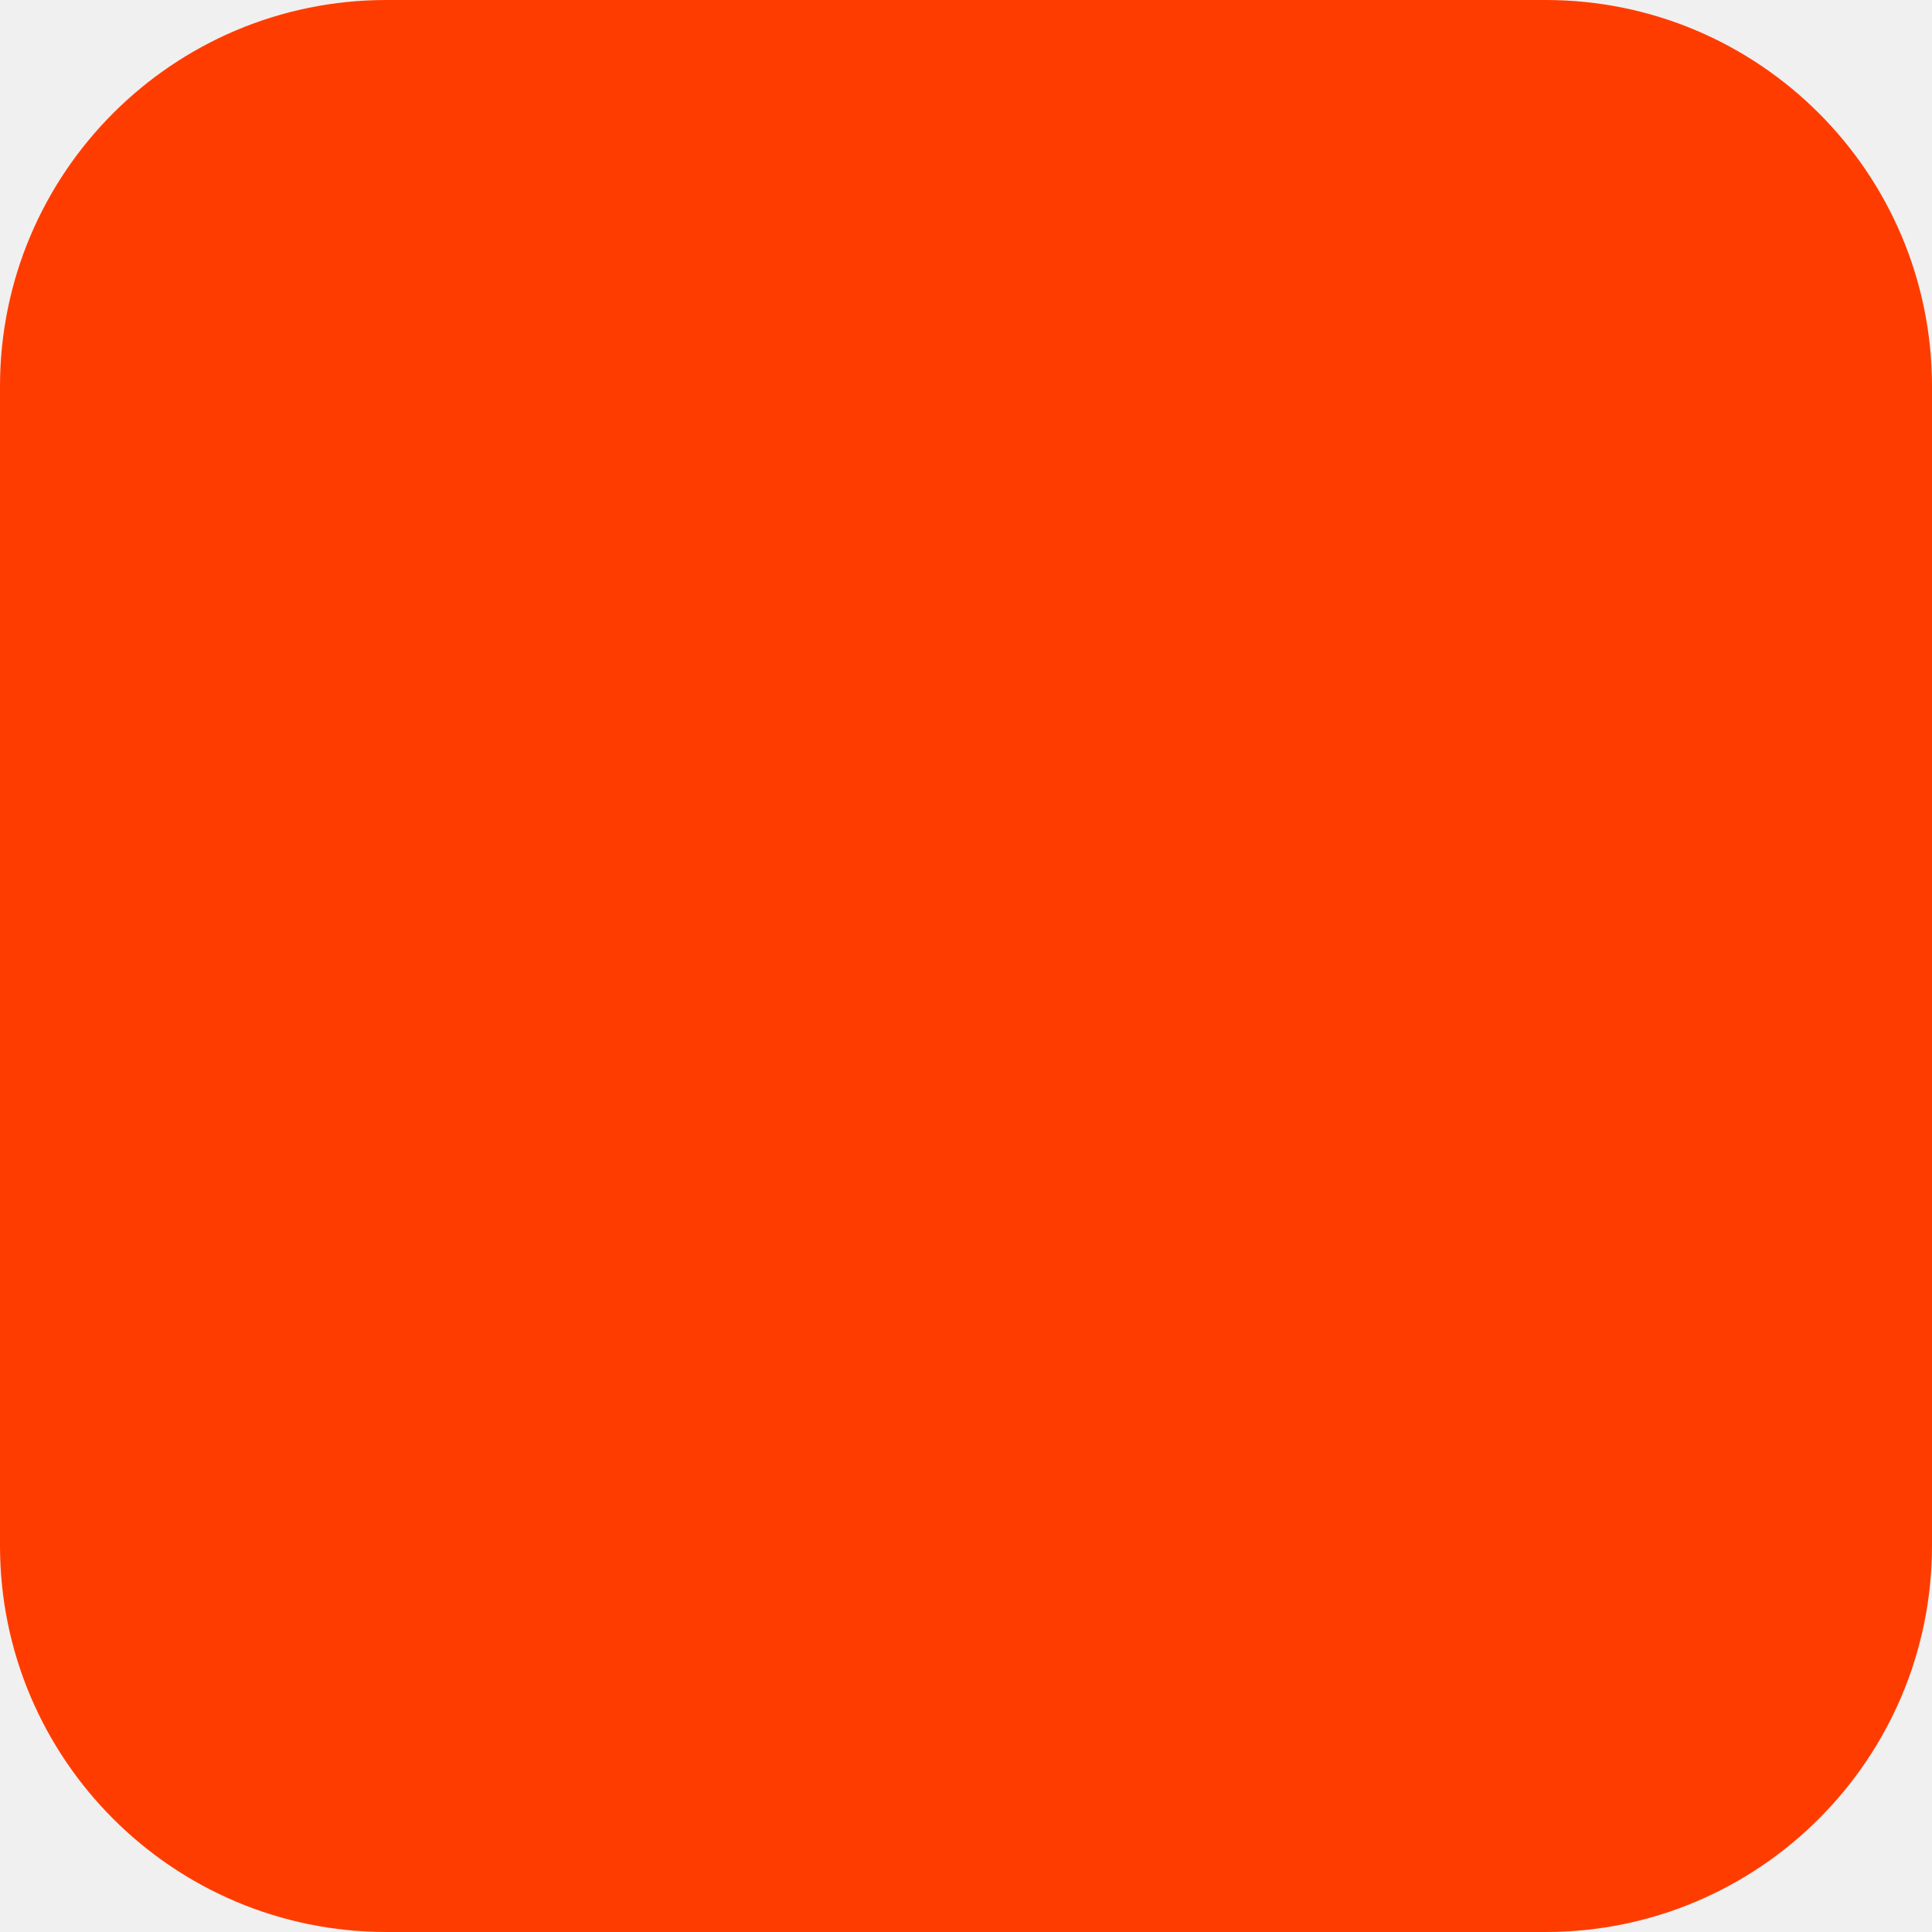
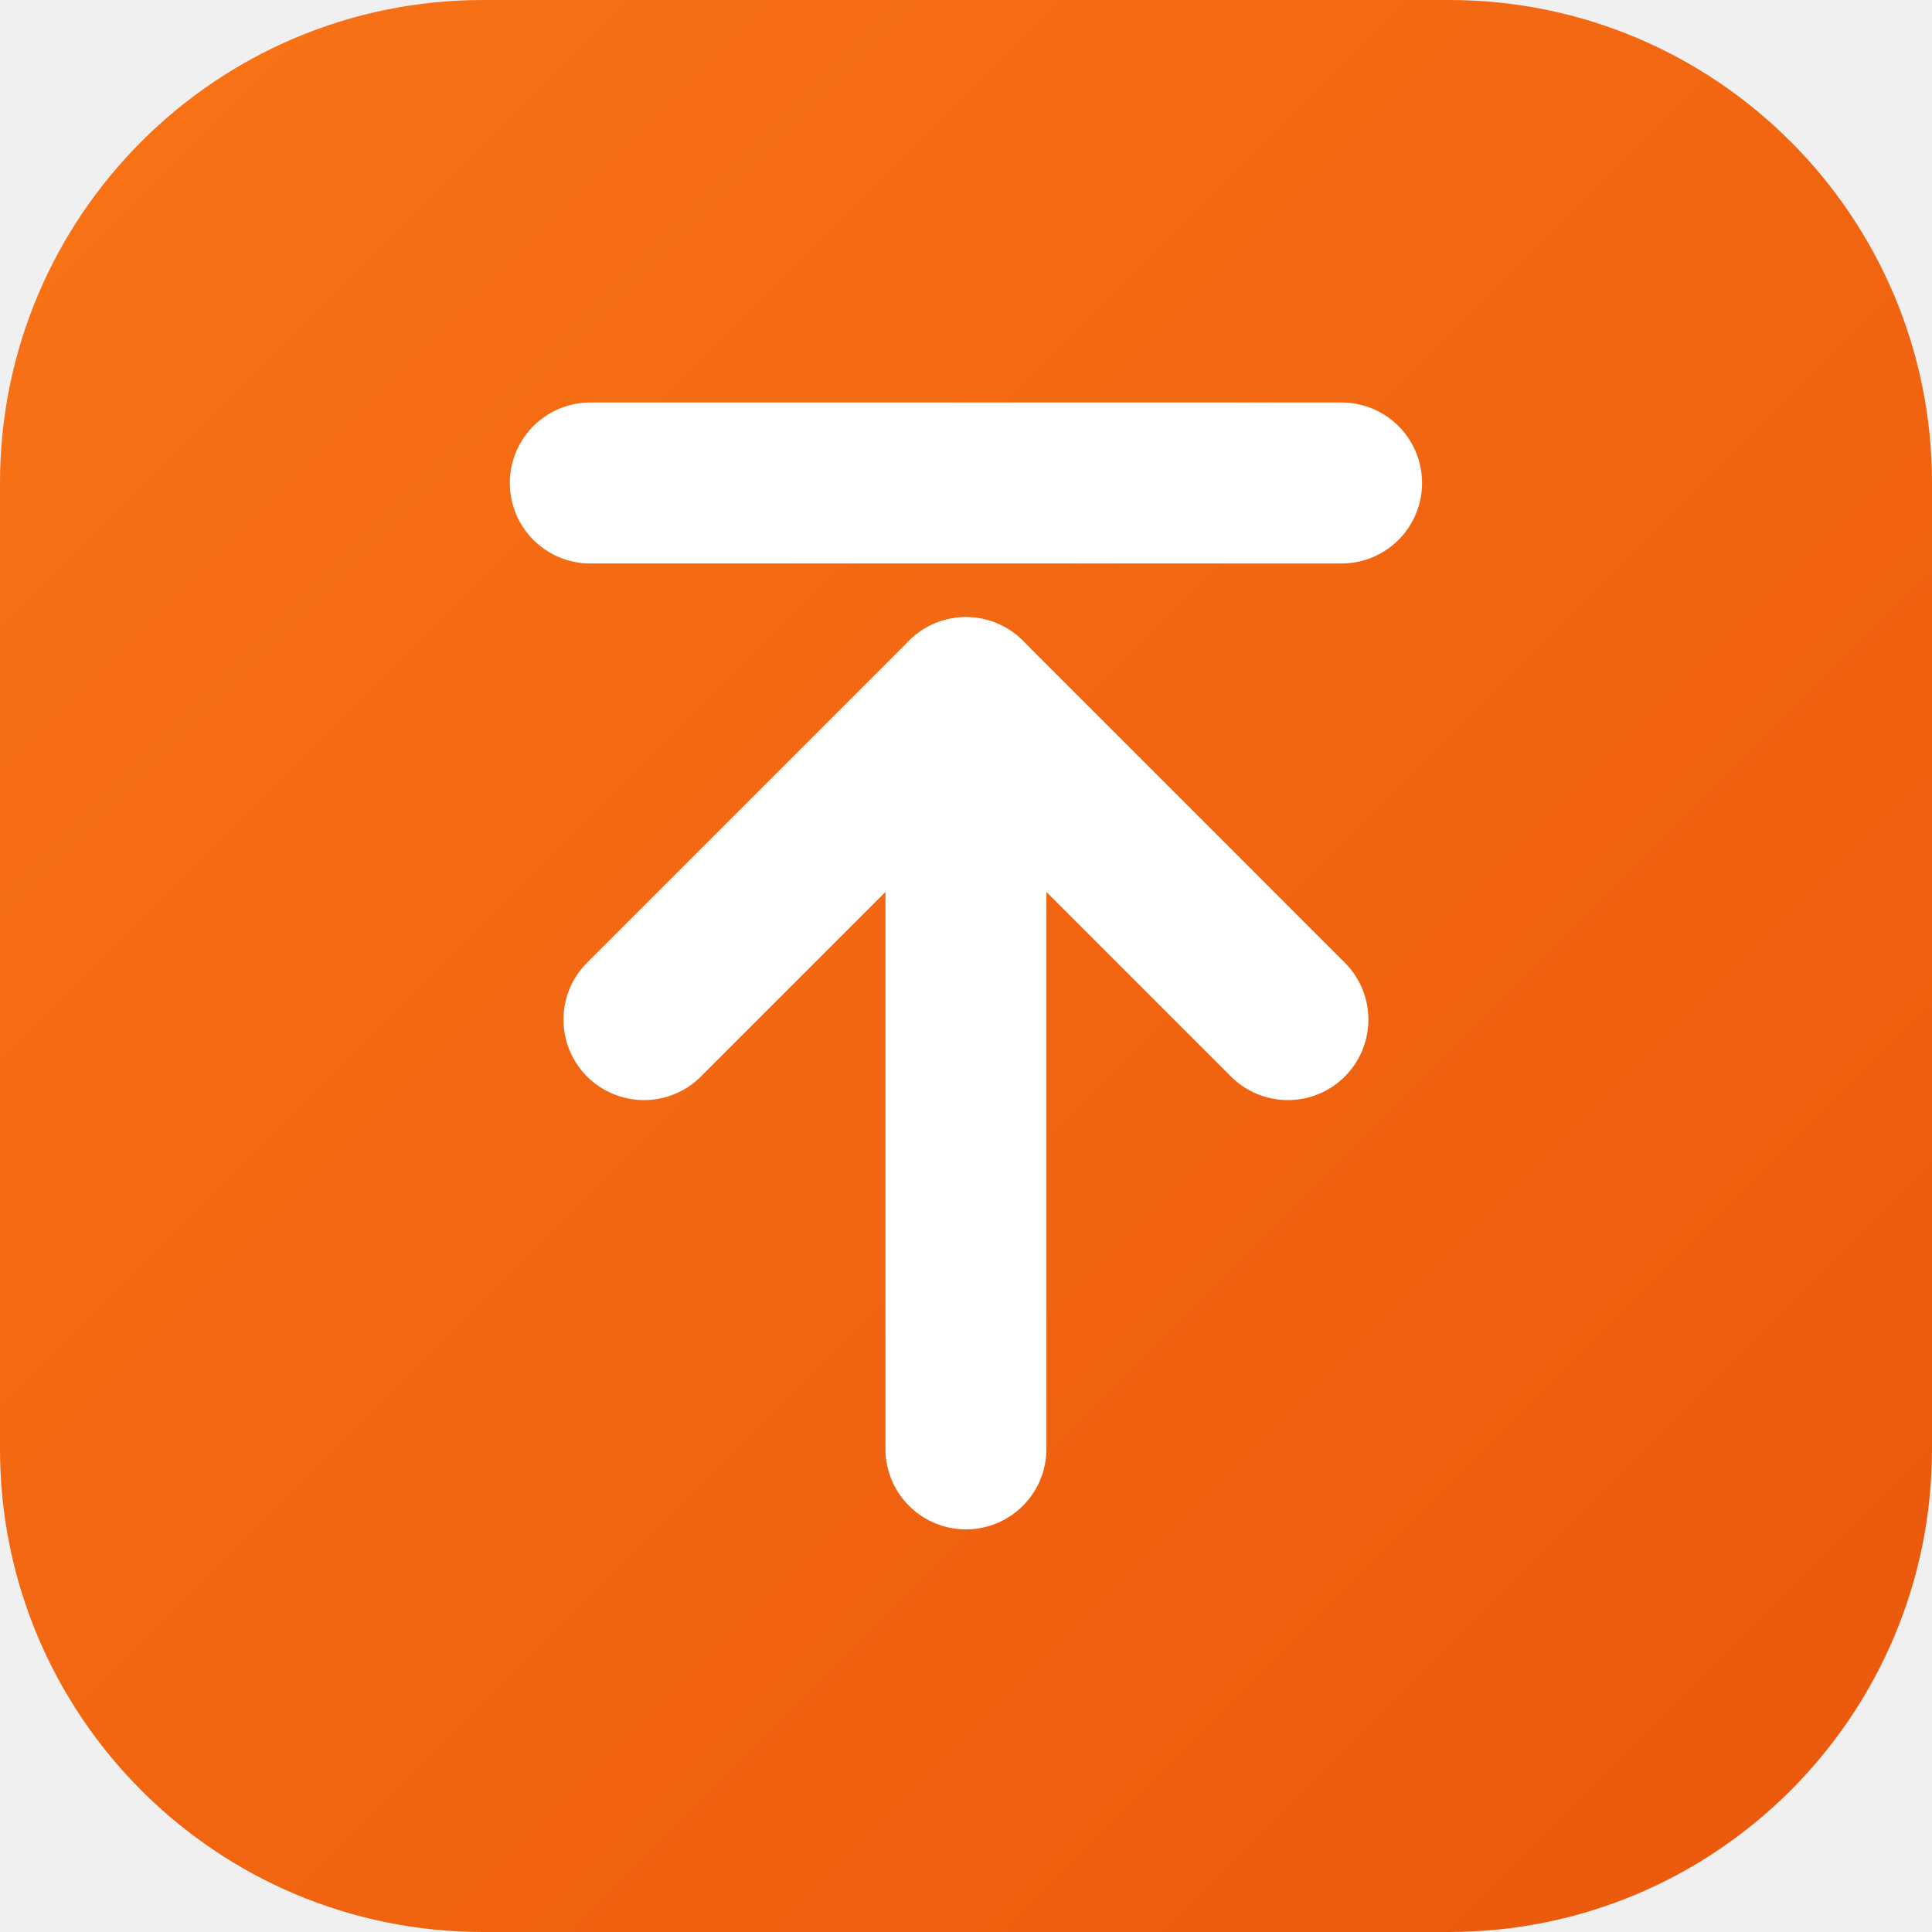
- <svg xmlns="http://www.w3.org/2000/svg" width="180" height="180" viewBox="0 0 180 180" fill="none">
-   <rect width="180" height="180" rx="36" fill="#FF3C00" />
+ <svg xmlns="http://www.w3.org/2000/svg" viewBox="0 0 24 24">
+   <defs>
+     <linearGradient id="primaryGrad" x1="0%" y1="0%" x2="100%" y2="100%">
+       <stop offset="0%" stop-color="#f97316" />
+       <stop offset="100%" stop-color="#ea580c" />
+     </linearGradient>
+   </defs>
+   <rect width="24" height="24" rx="6" fill="url(#primaryGrad)" />
+   <g transform="translate(4, 4) scale(0.6666)" stroke="white" stroke-width="3" stroke-linecap="round" stroke-linejoin="round" fill="none">
+     <path d="M5 3h14" />
+     <path d="m18 13-6-6-6 6" />
+     <path d="M12 7v14" />
+   </g>
</svg>
